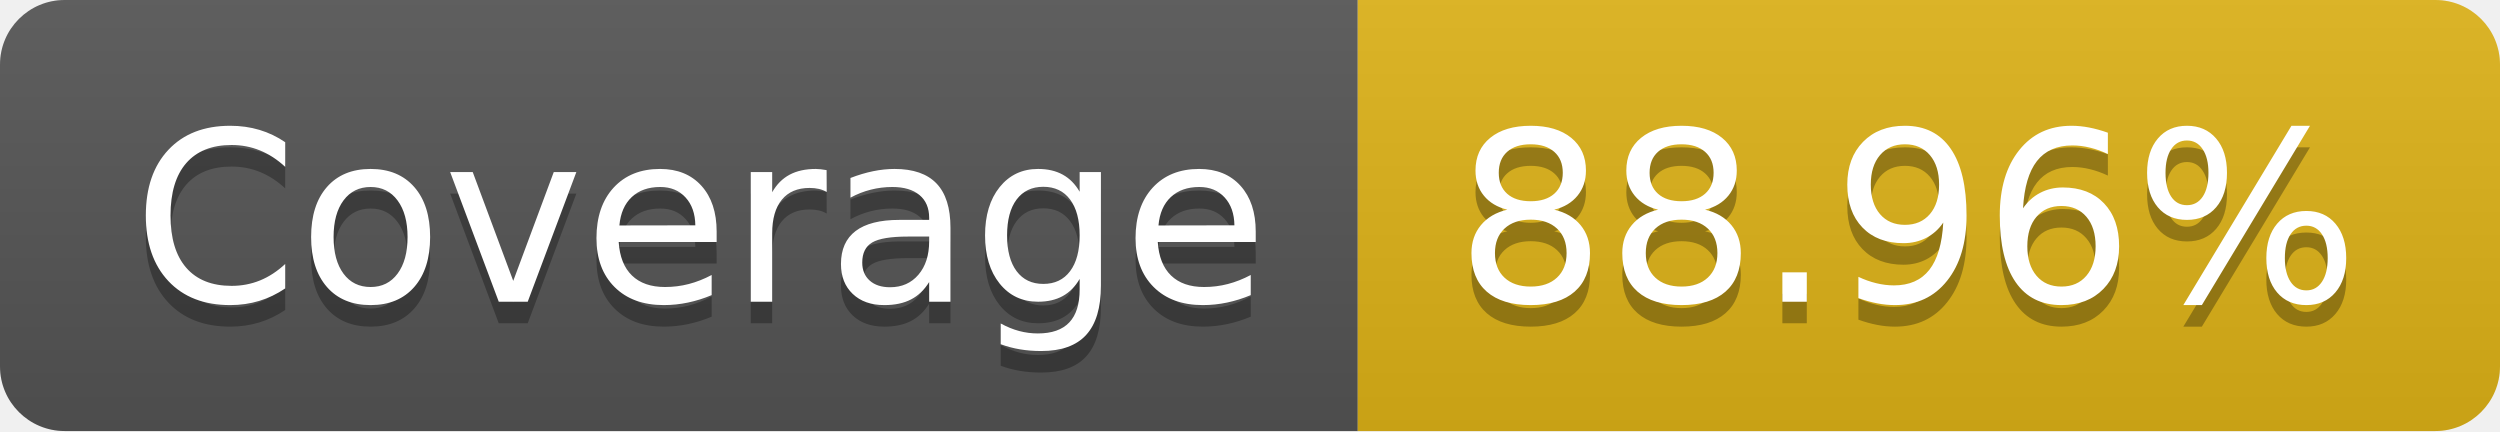
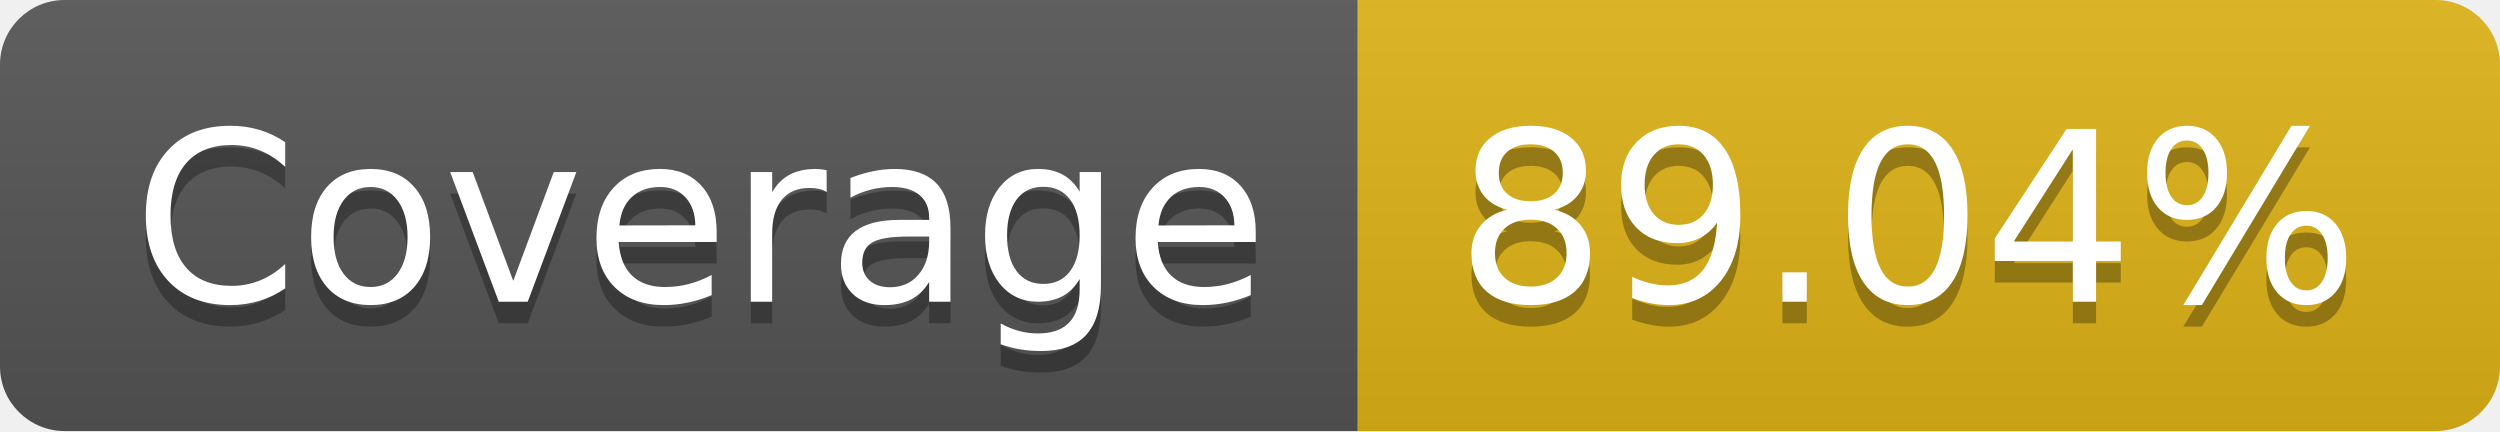
- <svg xmlns="http://www.w3.org/2000/svg" width="116" height="20" role="img" aria-label="Coverage: 88.96%">
+ <svg xmlns="http://www.w3.org/2000/svg" width="116" height="20" role="img" aria-label="Coverage: 89.04%">
  <linearGradient id="s" x2="0" y2="100%">
    <stop offset="0" stop-color="#bbb" stop-opacity=".1" />
    <stop offset="1" stop-opacity=".1" />
  </linearGradient>
  <clipPath id="r">
    <rect width="116" height="20" rx="3" fill="#fff" />
  </clipPath>
  <g clip-path="url(#r)">
    <rect width="63" height="20" fill="#555" />
    <rect x="63" width="53" height="20" fill="#dfb317" />
    <rect width="116" height="20" fill="url(#s)" />
  </g>
  <g fill="#fff" text-anchor="middle" font-family="Verdana,Geneva,DejaVu Sans,sans-serif" text-rendering="geometricPrecision" font-size="110">
    <text aria-hidden="true" x="325" y="150" fill="#010101" fill-opacity=".3" transform="scale(.1)" textLength="530">Coverage</text>
    <text x="325" y="140" transform="scale(.1)" fill="#fff" textLength="530">Coverage</text>
-     <text aria-hidden="true" x="885" y="150" fill="#010101" fill-opacity=".3" transform="scale(.1)" textLength="430">88.96%</text>
-     <text x="885" y="140" transform="scale(.1)" fill="#fff" textLength="430">88.96%</text>
+     <text aria-hidden="true" x="885" y="150" fill="#010101" fill-opacity=".3" transform="scale(.1)" textLength="430">89.04%</text>
+     <text x="885" y="140" transform="scale(.1)" fill="#fff" textLength="430">89.04%</text>
  </g>
</svg>
